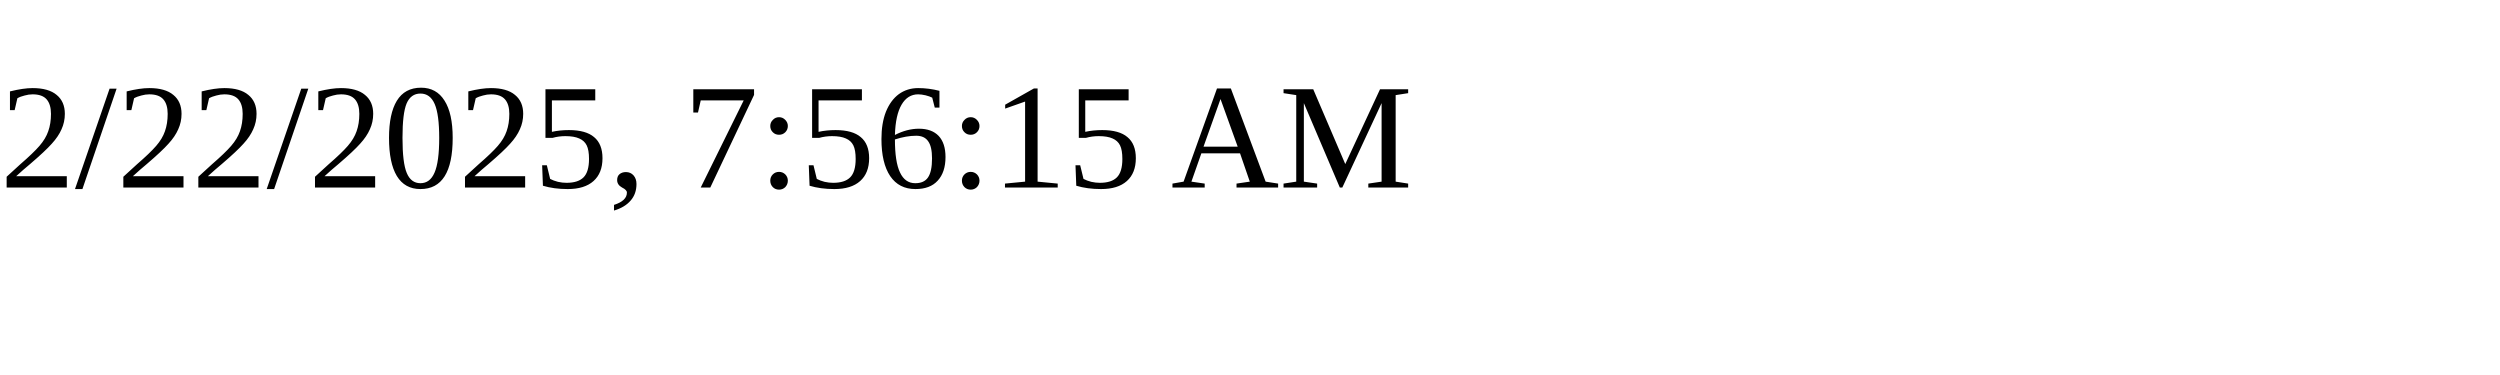
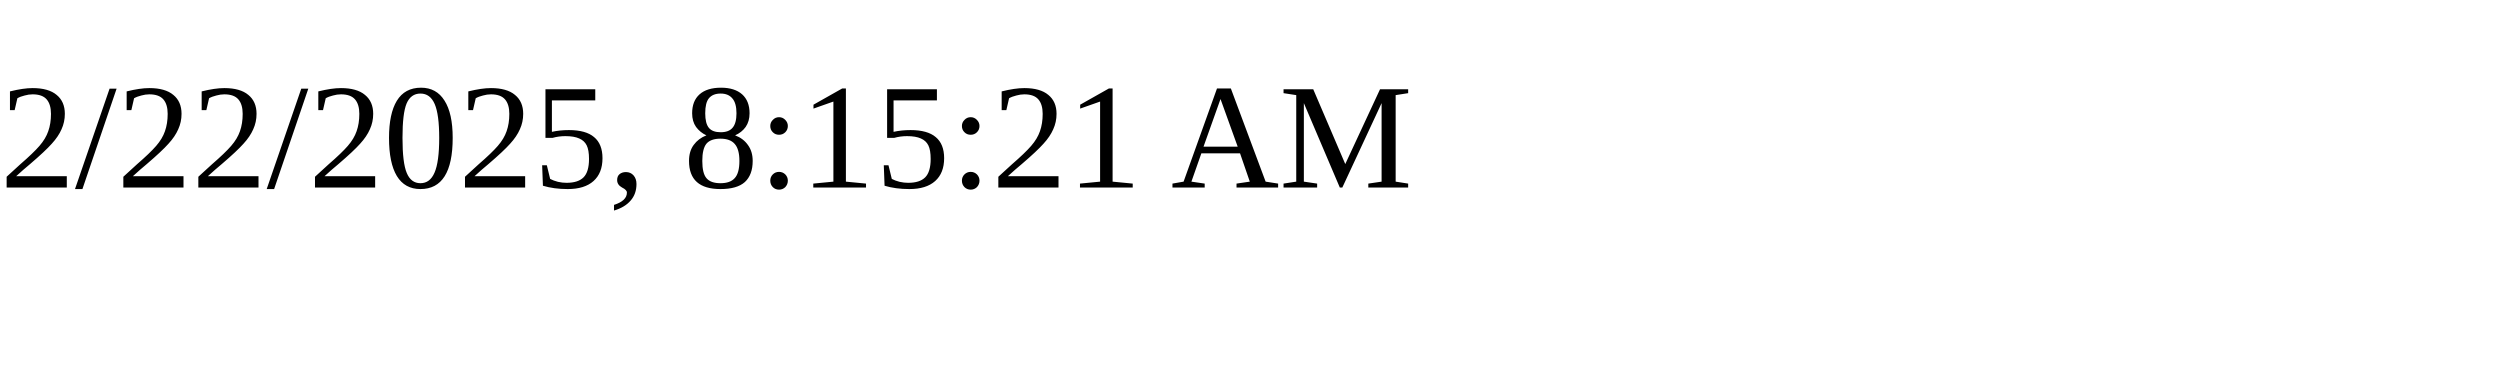
<svg xmlns="http://www.w3.org/2000/svg" height="30" width="200">
-   <text x="0" y="15">2/22/2025, 7:56:15 AM</text>
+   <text x="0" y="15">2/22/2025, 8:15:21 AM</text>
</svg>
